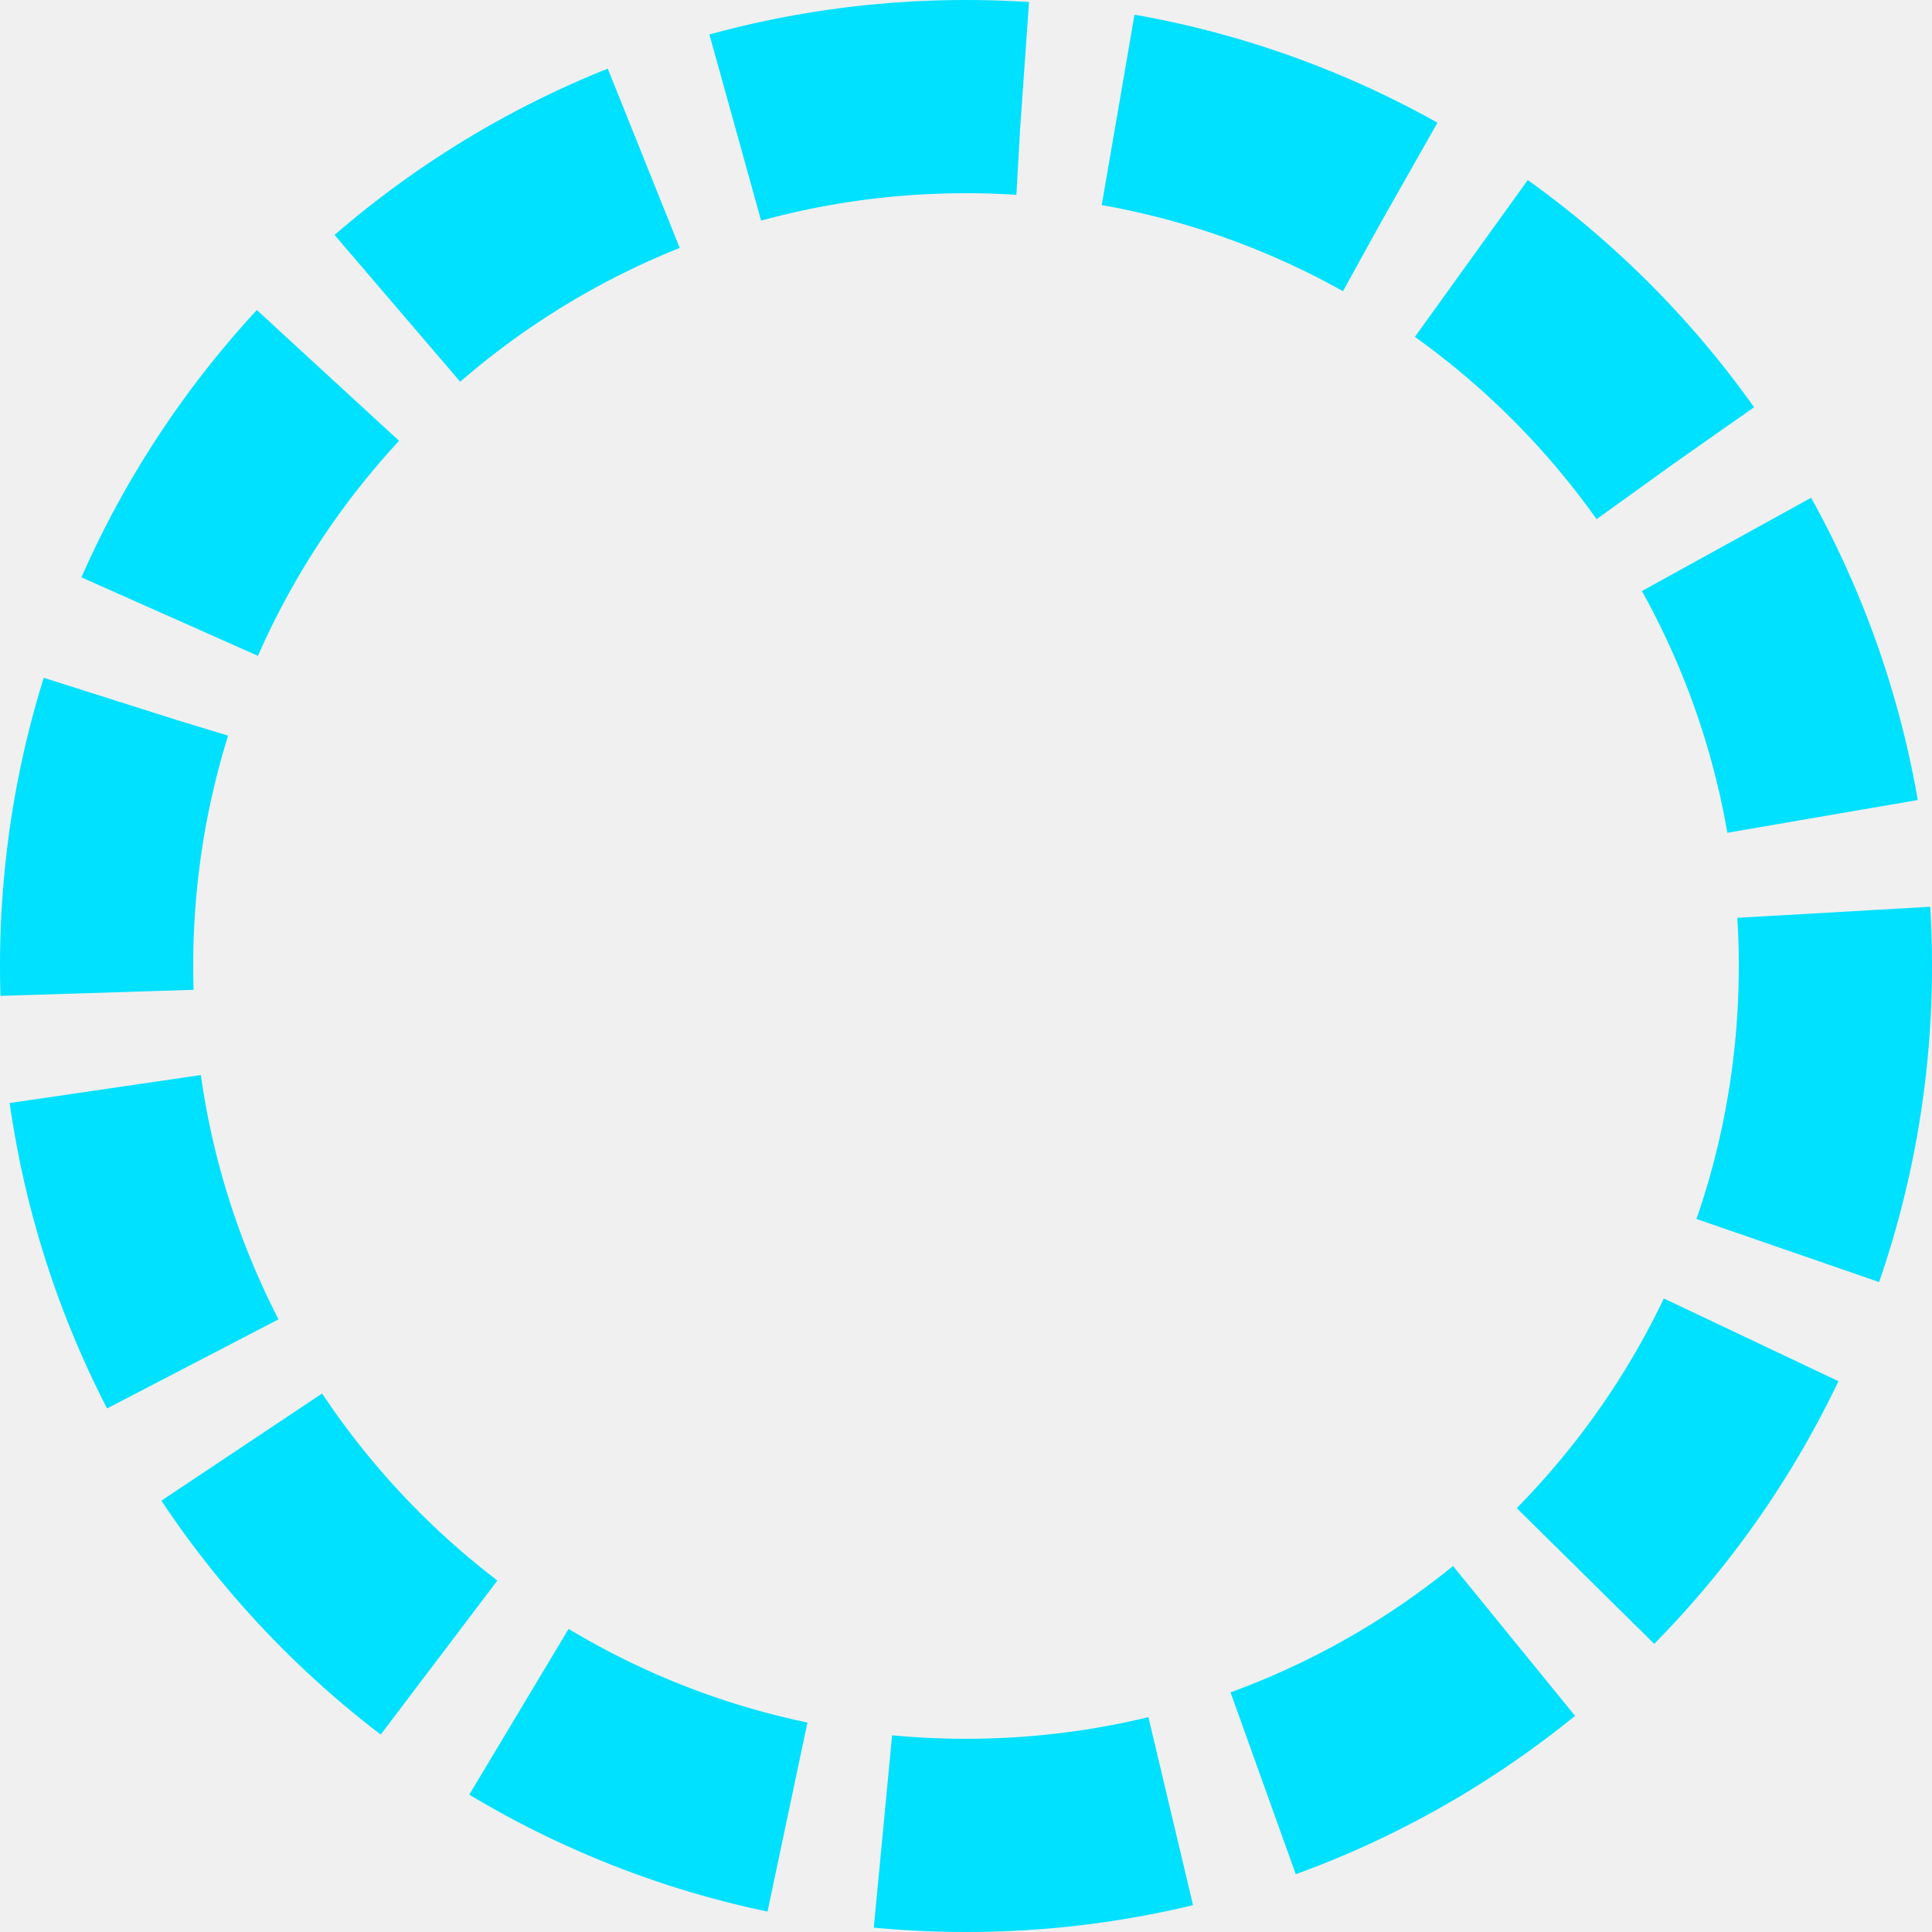
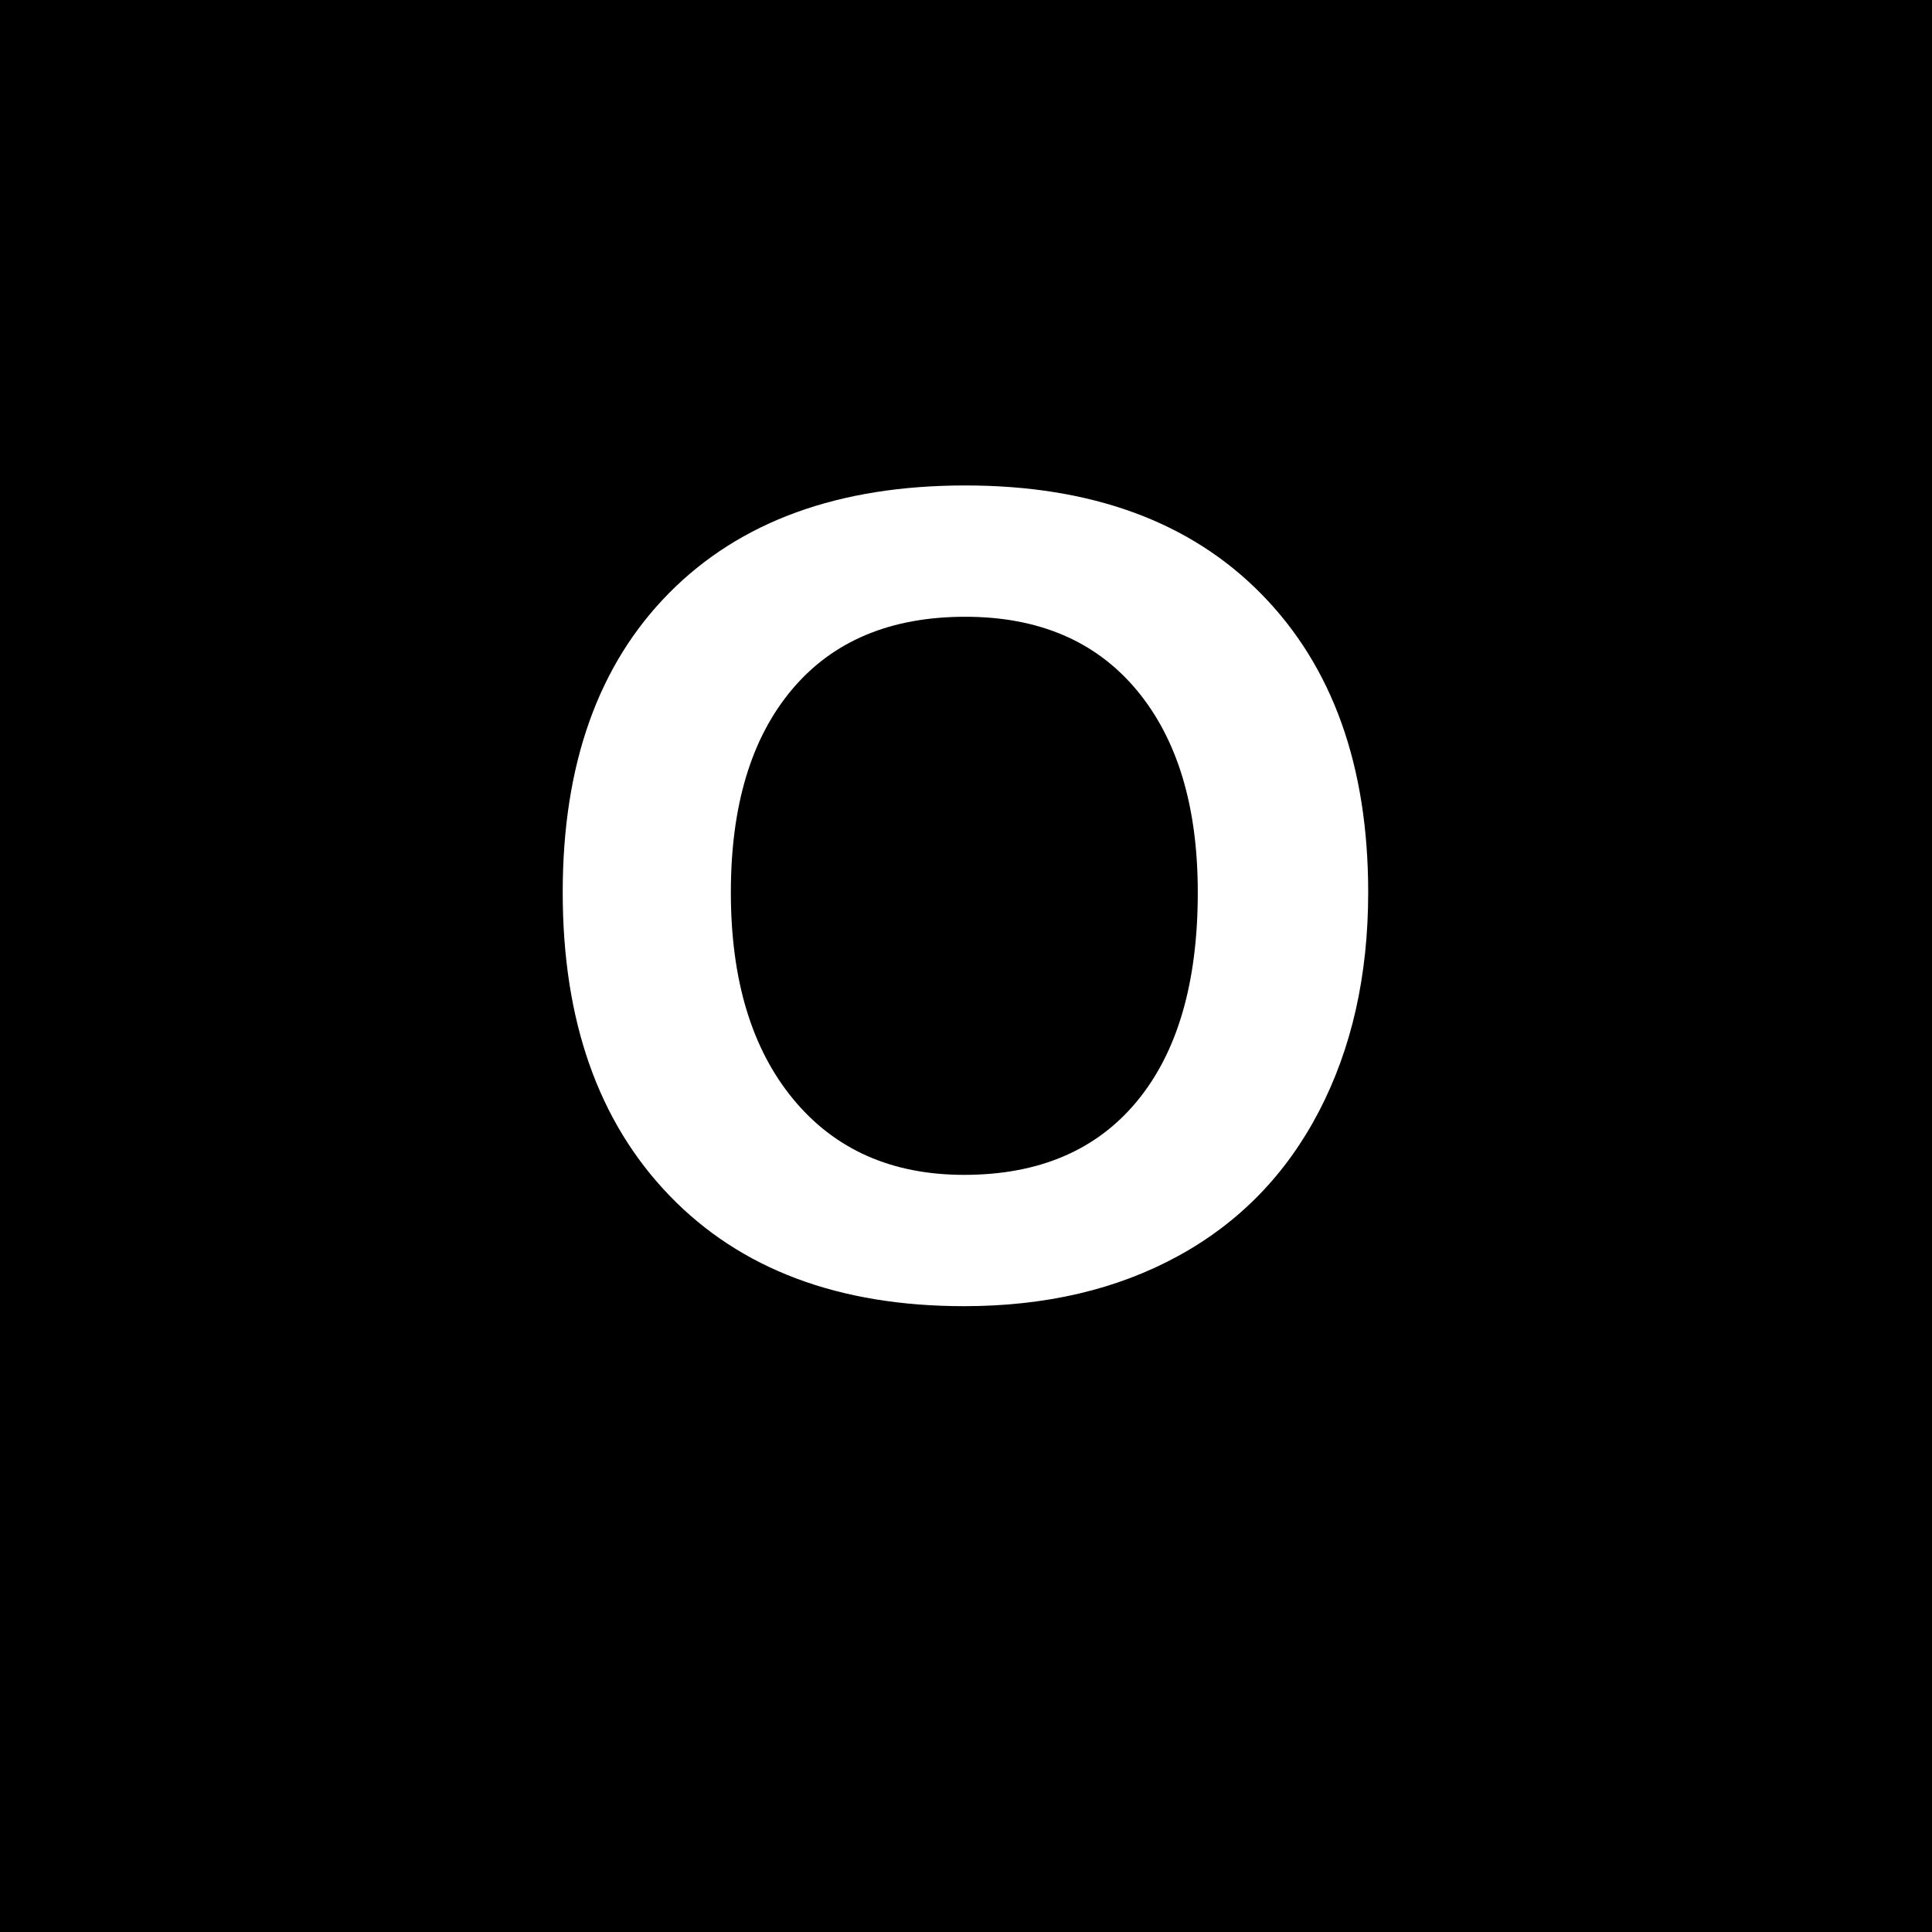
- <svg xmlns="http://www.w3.org/2000/svg" viewBox="0 0 100 100">
-   <circle cx="50" cy="50" r="45" fill="none" stroke="#00E0FF" stroke-width="10" stroke-dasharray="15,5" />
+ <svg xmlns="http://www.w3.org/2000/svg" viewBox="0 0 400 400">
+   <rect width="400" height="400" fill="#000000" />
+   <text x="200" y="200" font-family="Arial, sans-serif" font-size="240" font-weight="bold" fill="#FFFFFF" text-anchor="middle" dominant-baseline="middle">O</text>
</svg>
